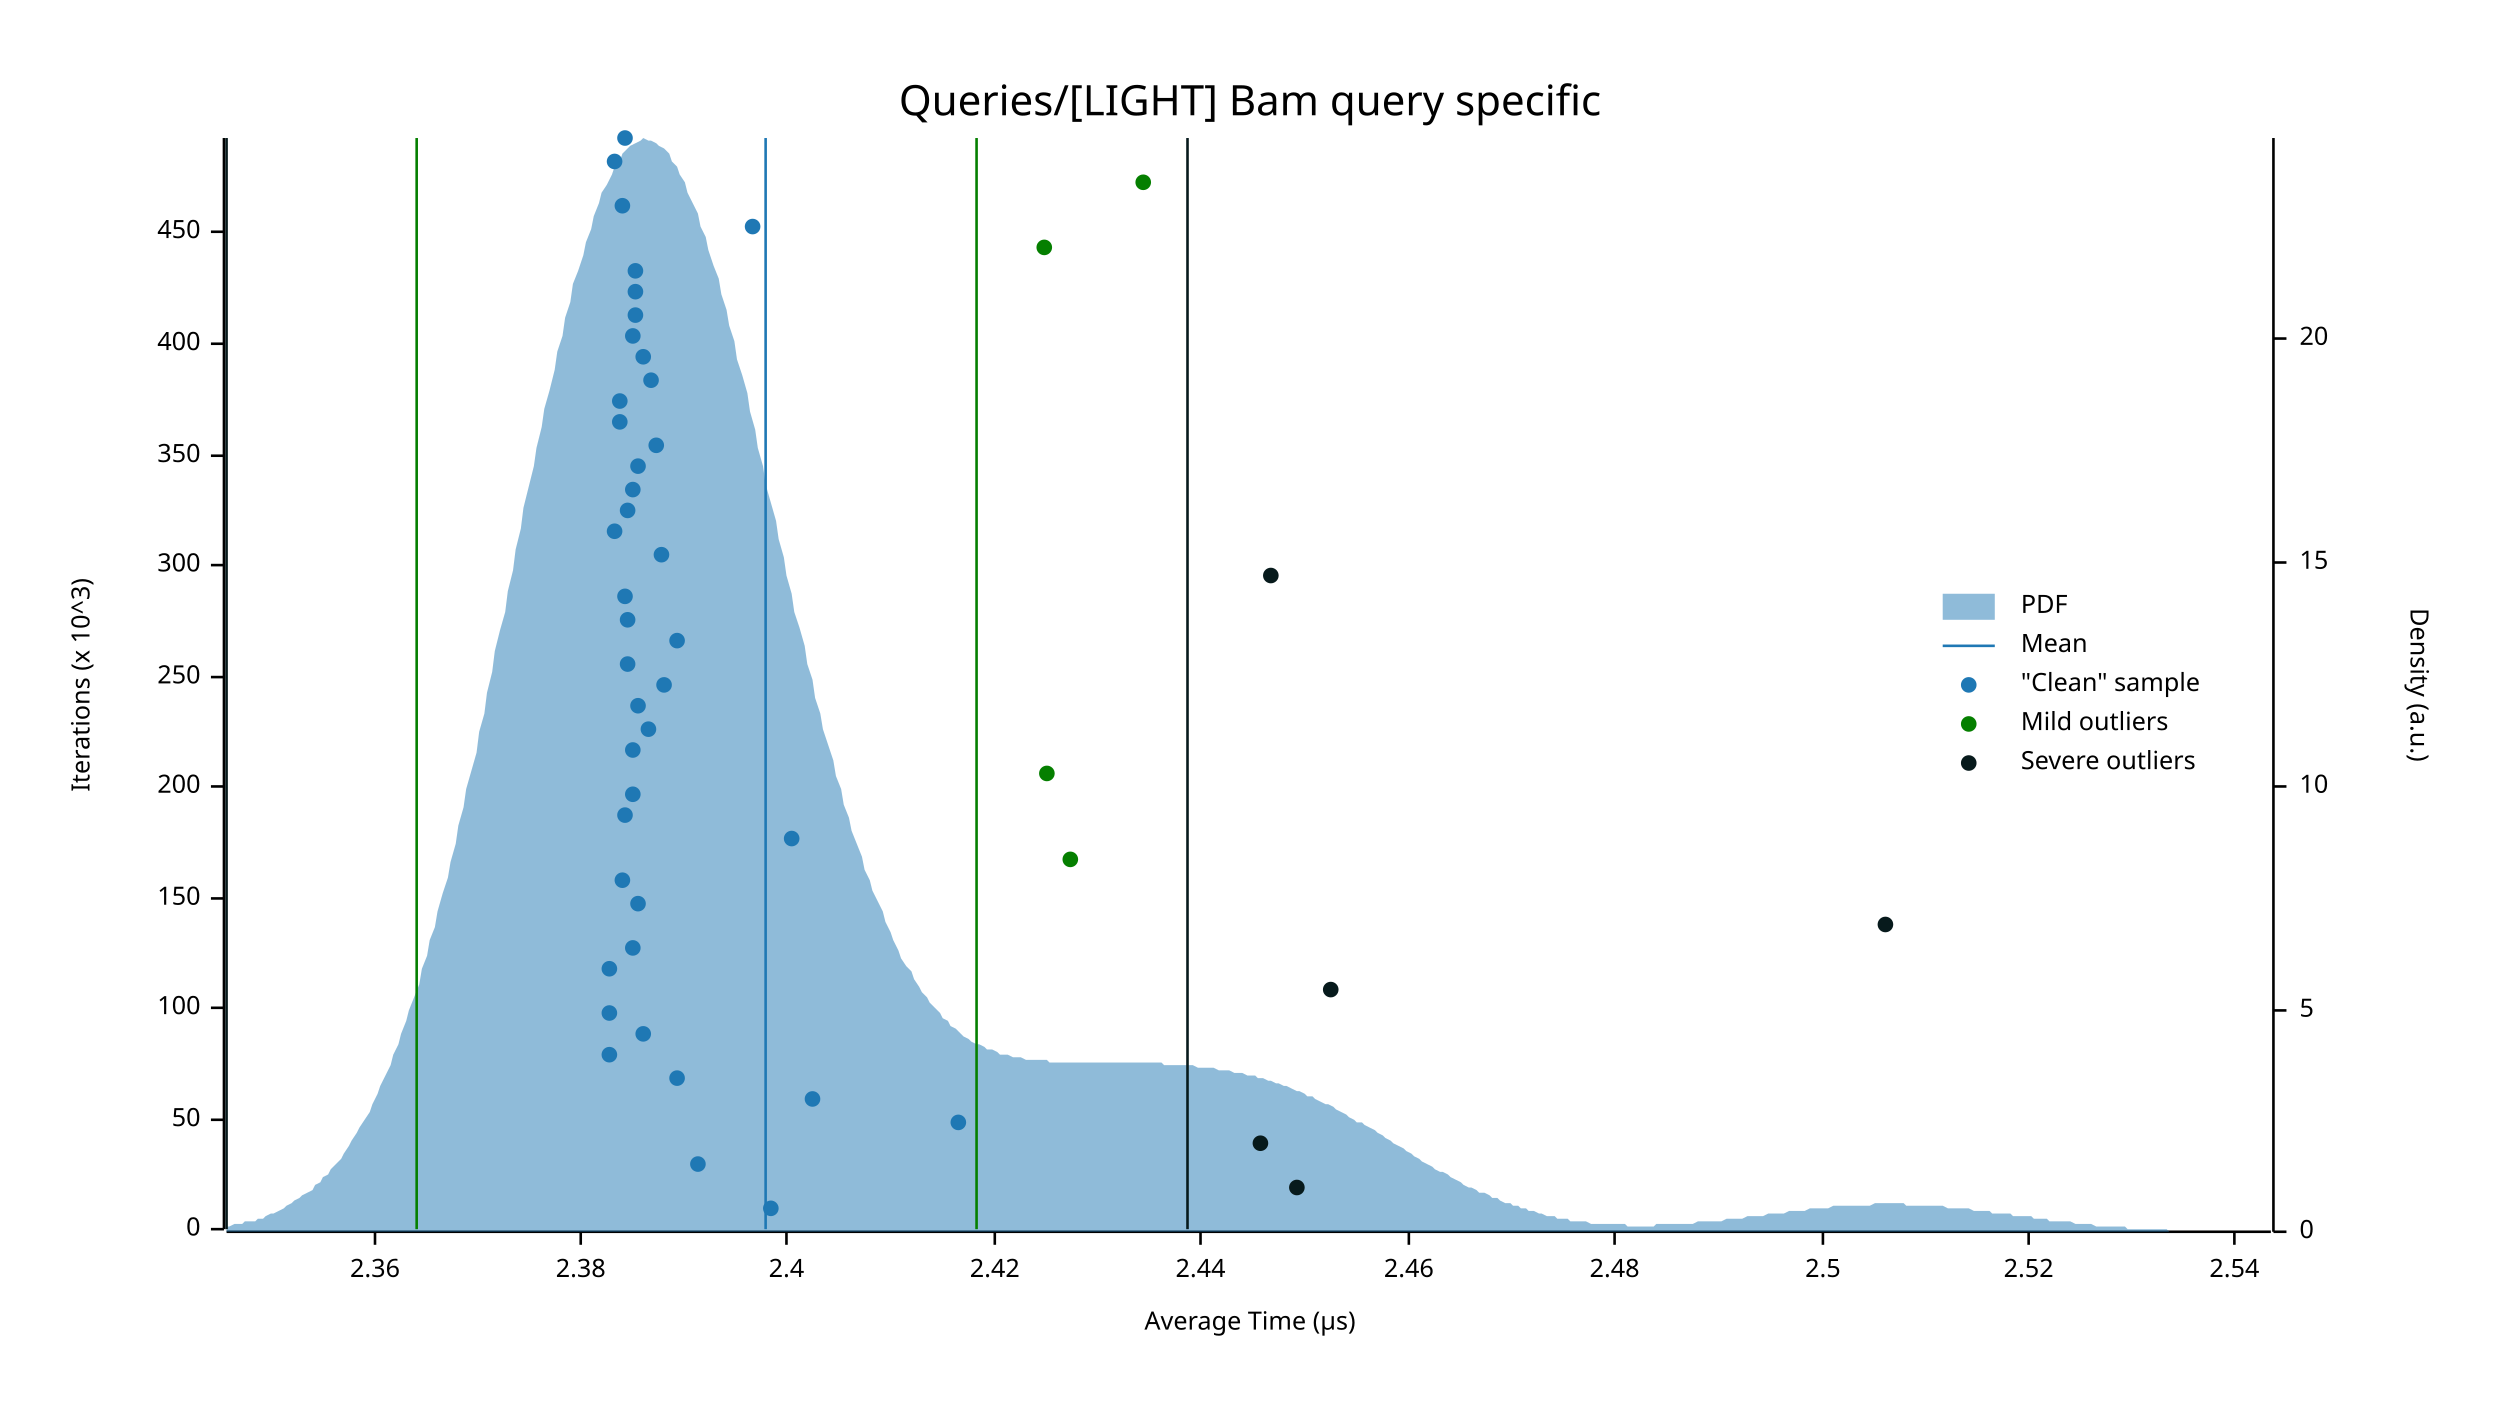
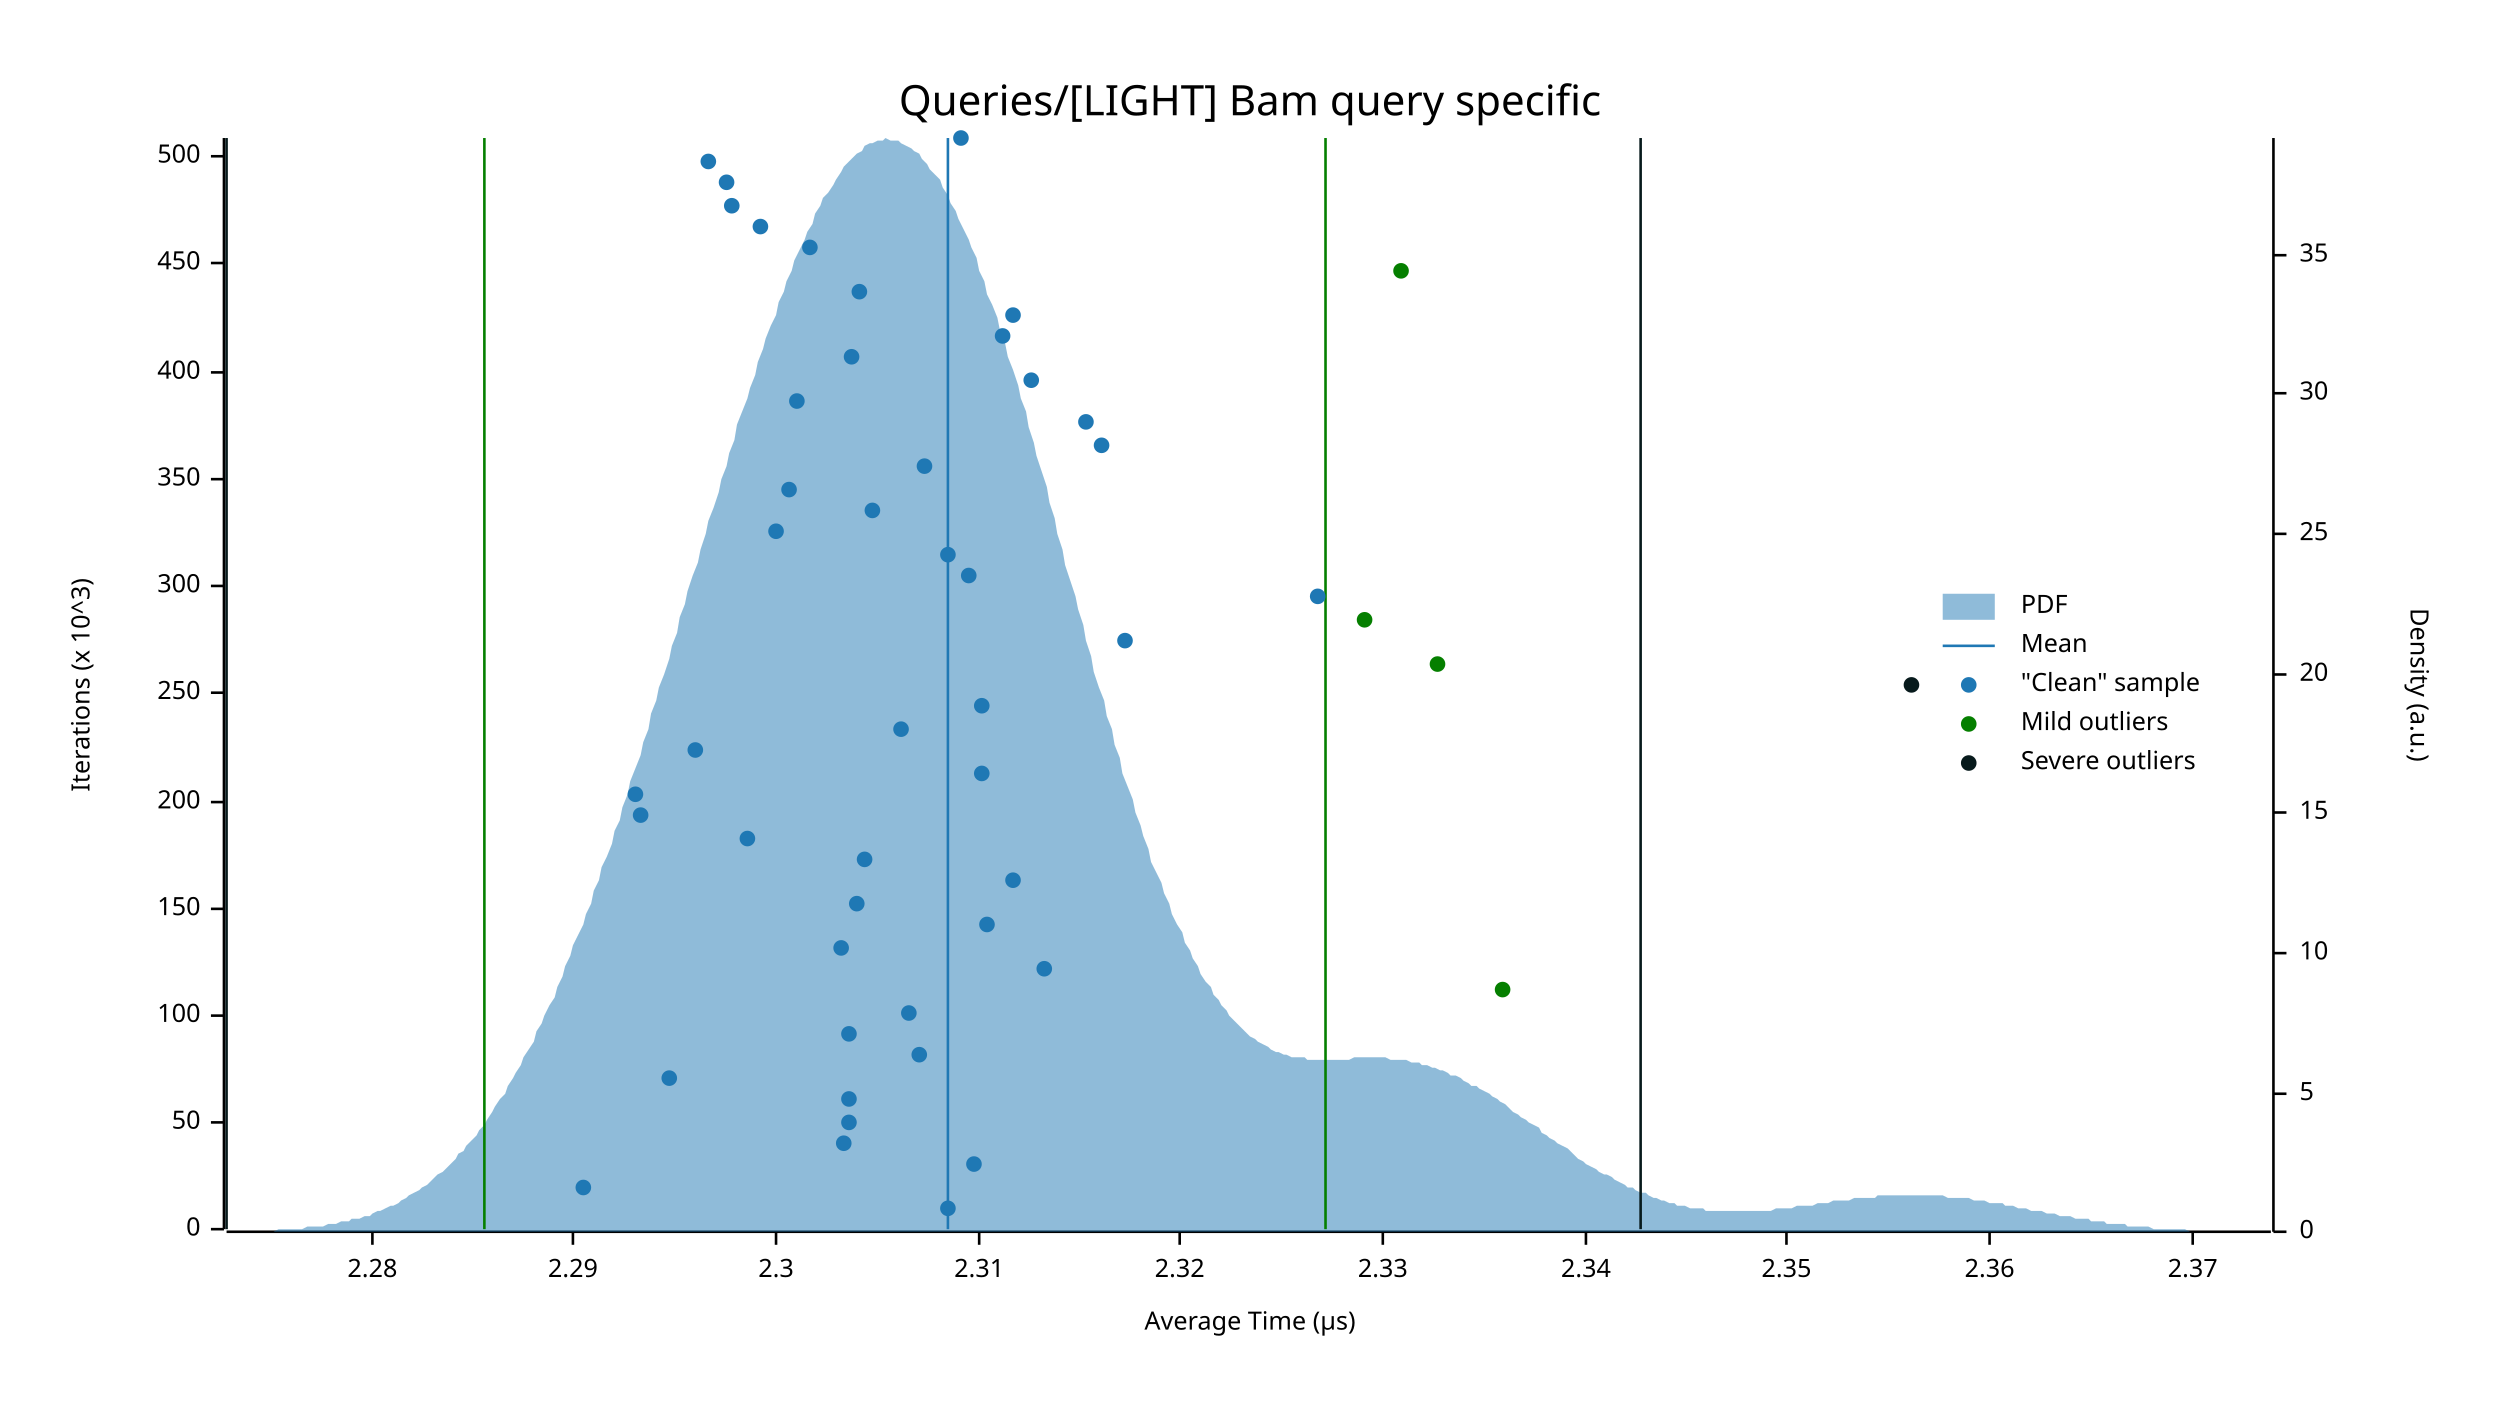
<svg xmlns="http://www.w3.org/2000/svg" width="960" height="540" viewBox="0 0 960 540">
  <text x="480" y="32" dy="0.76em" text-anchor="middle" font-family="sans-serif" font-size="16.129" opacity="1" fill="#000000">
Queries/[LIGHT] Bam query specific
</text>
  <text x="27" y="263" dy="0.76em" text-anchor="middle" font-family="sans-serif" font-size="9.677" opacity="1" fill="#000000" transform="rotate(270, 27, 263)">
Iterations (x 10^3)
</text>
  <text x="480" y="513" dy="-0.5ex" text-anchor="middle" font-family="sans-serif" font-size="9.677" opacity="1" fill="#000000">
Average Time (µs)
</text>
  <polyline fill="none" opacity="1" stroke="#000000" stroke-width="1" points="86,53 86,472 " />
  <text x="77" y="472" dy="0.5ex" text-anchor="end" font-family="sans-serif" font-size="9.677" opacity="1" fill="#000000">
0
</text>
  <polyline fill="none" opacity="1" stroke="#000000" stroke-width="1" points="81,472 86,472 " />
-   <text x="77" y="430" dy="0.5ex" text-anchor="end" font-family="sans-serif" font-size="9.677" opacity="1" fill="#000000">
+   <text x="77" y="431" dy="0.5ex" text-anchor="end" font-family="sans-serif" font-size="9.677" opacity="1" fill="#000000">
50
</text>
-   <polyline fill="none" opacity="1" stroke="#000000" stroke-width="1" points="81,430 86,430 " />
-   <text x="77" y="387" dy="0.5ex" text-anchor="end" font-family="sans-serif" font-size="9.677" opacity="1" fill="#000000">
+   <polyline fill="none" opacity="1" stroke="#000000" stroke-width="1" points="81,431 86,431 " />
+   <text x="77" y="390" dy="0.5ex" text-anchor="end" font-family="sans-serif" font-size="9.677" opacity="1" fill="#000000">
100
</text>
-   <polyline fill="none" opacity="1" stroke="#000000" stroke-width="1" points="81,387 86,387 " />
-   <text x="77" y="345" dy="0.5ex" text-anchor="end" font-family="sans-serif" font-size="9.677" opacity="1" fill="#000000">
+   <polyline fill="none" opacity="1" stroke="#000000" stroke-width="1" points="81,390 86,390 " />
+   <text x="77" y="349" dy="0.5ex" text-anchor="end" font-family="sans-serif" font-size="9.677" opacity="1" fill="#000000">
150
</text>
-   <polyline fill="none" opacity="1" stroke="#000000" stroke-width="1" points="81,345 86,345 " />
-   <text x="77" y="302" dy="0.5ex" text-anchor="end" font-family="sans-serif" font-size="9.677" opacity="1" fill="#000000">
+   <polyline fill="none" opacity="1" stroke="#000000" stroke-width="1" points="81,349 86,349 " />
+   <text x="77" y="308" dy="0.5ex" text-anchor="end" font-family="sans-serif" font-size="9.677" opacity="1" fill="#000000">
200
</text>
-   <polyline fill="none" opacity="1" stroke="#000000" stroke-width="1" points="81,302 86,302 " />
-   <text x="77" y="260" dy="0.5ex" text-anchor="end" font-family="sans-serif" font-size="9.677" opacity="1" fill="#000000">
+   <polyline fill="none" opacity="1" stroke="#000000" stroke-width="1" points="81,308 86,308 " />
+   <text x="77" y="266" dy="0.5ex" text-anchor="end" font-family="sans-serif" font-size="9.677" opacity="1" fill="#000000">
250
</text>
-   <polyline fill="none" opacity="1" stroke="#000000" stroke-width="1" points="81,260 86,260 " />
-   <text x="77" y="217" dy="0.5ex" text-anchor="end" font-family="sans-serif" font-size="9.677" opacity="1" fill="#000000">
+   <polyline fill="none" opacity="1" stroke="#000000" stroke-width="1" points="81,266 86,266 " />
+   <text x="77" y="225" dy="0.5ex" text-anchor="end" font-family="sans-serif" font-size="9.677" opacity="1" fill="#000000">
300
</text>
-   <polyline fill="none" opacity="1" stroke="#000000" stroke-width="1" points="81,217 86,217 " />
-   <text x="77" y="175" dy="0.5ex" text-anchor="end" font-family="sans-serif" font-size="9.677" opacity="1" fill="#000000">
+   <polyline fill="none" opacity="1" stroke="#000000" stroke-width="1" points="81,225 86,225 " />
+   <text x="77" y="184" dy="0.5ex" text-anchor="end" font-family="sans-serif" font-size="9.677" opacity="1" fill="#000000">
350
</text>
-   <polyline fill="none" opacity="1" stroke="#000000" stroke-width="1" points="81,175 86,175 " />
-   <text x="77" y="132" dy="0.5ex" text-anchor="end" font-family="sans-serif" font-size="9.677" opacity="1" fill="#000000">
+   <polyline fill="none" opacity="1" stroke="#000000" stroke-width="1" points="81,184 86,184 " />
+   <text x="77" y="143" dy="0.5ex" text-anchor="end" font-family="sans-serif" font-size="9.677" opacity="1" fill="#000000">
400
</text>
-   <polyline fill="none" opacity="1" stroke="#000000" stroke-width="1" points="81,132 86,132 " />
-   <text x="77" y="89" dy="0.5ex" text-anchor="end" font-family="sans-serif" font-size="9.677" opacity="1" fill="#000000">
+   <polyline fill="none" opacity="1" stroke="#000000" stroke-width="1" points="81,143 86,143 " />
+   <text x="77" y="101" dy="0.5ex" text-anchor="end" font-family="sans-serif" font-size="9.677" opacity="1" fill="#000000">
450
</text>
-   <polyline fill="none" opacity="1" stroke="#000000" stroke-width="1" points="81,89 86,89 " />
+   <polyline fill="none" opacity="1" stroke="#000000" stroke-width="1" points="81,101 86,101 " />
+   <text x="77" y="60" dy="0.5ex" text-anchor="end" font-family="sans-serif" font-size="9.677" opacity="1" fill="#000000">
+ 500
+ </text>
+   <polyline fill="none" opacity="1" stroke="#000000" stroke-width="1" points="81,60 86,60 " />
  <polyline fill="none" opacity="1" stroke="#000000" stroke-width="1" points="87,473 872,473 " />
-   <text x="144" y="483" dy="0.76em" text-anchor="middle" font-family="sans-serif" font-size="9.677" opacity="1" fill="#000000">
+   <text x="143" y="483" dy="0.76em" text-anchor="middle" font-family="sans-serif" font-size="9.677" opacity="1" fill="#000000">
+ 2.28
+ </text>
+   <polyline fill="none" opacity="1" stroke="#000000" stroke-width="1" points="143,473 143,478 " />
+   <text x="220" y="483" dy="0.76em" text-anchor="middle" font-family="sans-serif" font-size="9.677" opacity="1" fill="#000000">
+ 2.29
+ </text>
+   <polyline fill="none" opacity="1" stroke="#000000" stroke-width="1" points="220,473 220,478 " />
+   <text x="298" y="483" dy="0.76em" text-anchor="middle" font-family="sans-serif" font-size="9.677" opacity="1" fill="#000000">
+ 2.3
+ </text>
+   <polyline fill="none" opacity="1" stroke="#000000" stroke-width="1" points="298,473 298,478 " />
+   <text x="376" y="483" dy="0.76em" text-anchor="middle" font-family="sans-serif" font-size="9.677" opacity="1" fill="#000000">
+ 2.31
+ </text>
+   <polyline fill="none" opacity="1" stroke="#000000" stroke-width="1" points="376,473 376,478 " />
+   <text x="453" y="483" dy="0.76em" text-anchor="middle" font-family="sans-serif" font-size="9.677" opacity="1" fill="#000000">
+ 2.32
+ </text>
+   <polyline fill="none" opacity="1" stroke="#000000" stroke-width="1" points="453,473 453,478 " />
+   <text x="531" y="483" dy="0.76em" text-anchor="middle" font-family="sans-serif" font-size="9.677" opacity="1" fill="#000000">
+ 2.33
+ </text>
+   <polyline fill="none" opacity="1" stroke="#000000" stroke-width="1" points="531,473 531,478 " />
+   <text x="609" y="483" dy="0.76em" text-anchor="middle" font-family="sans-serif" font-size="9.677" opacity="1" fill="#000000">
+ 2.34
+ </text>
+   <polyline fill="none" opacity="1" stroke="#000000" stroke-width="1" points="609,473 609,478 " />
+   <text x="686" y="483" dy="0.76em" text-anchor="middle" font-family="sans-serif" font-size="9.677" opacity="1" fill="#000000">
+ 2.35
+ </text>
+   <polyline fill="none" opacity="1" stroke="#000000" stroke-width="1" points="686,473 686,478 " />
+   <text x="764" y="483" dy="0.76em" text-anchor="middle" font-family="sans-serif" font-size="9.677" opacity="1" fill="#000000">
2.36
</text>
-   <polyline fill="none" opacity="1" stroke="#000000" stroke-width="1" points="144,473 144,478 " />
-   <text x="223" y="483" dy="0.76em" text-anchor="middle" font-family="sans-serif" font-size="9.677" opacity="1" fill="#000000">
- 2.38
- </text>
-   <polyline fill="none" opacity="1" stroke="#000000" stroke-width="1" points="223,473 223,478 " />
-   <text x="302" y="483" dy="0.76em" text-anchor="middle" font-family="sans-serif" font-size="9.677" opacity="1" fill="#000000">
- 2.4
- </text>
-   <polyline fill="none" opacity="1" stroke="#000000" stroke-width="1" points="302,473 302,478 " />
-   <text x="382" y="483" dy="0.76em" text-anchor="middle" font-family="sans-serif" font-size="9.677" opacity="1" fill="#000000">
- 2.42
- </text>
-   <polyline fill="none" opacity="1" stroke="#000000" stroke-width="1" points="382,473 382,478 " />
-   <text x="461" y="483" dy="0.76em" text-anchor="middle" font-family="sans-serif" font-size="9.677" opacity="1" fill="#000000">
- 2.44
- </text>
-   <polyline fill="none" opacity="1" stroke="#000000" stroke-width="1" points="461,473 461,478 " />
-   <text x="541" y="483" dy="0.76em" text-anchor="middle" font-family="sans-serif" font-size="9.677" opacity="1" fill="#000000">
- 2.46
- </text>
-   <polyline fill="none" opacity="1" stroke="#000000" stroke-width="1" points="541,473 541,478 " />
-   <text x="620" y="483" dy="0.76em" text-anchor="middle" font-family="sans-serif" font-size="9.677" opacity="1" fill="#000000">
- 2.48
- </text>
-   <polyline fill="none" opacity="1" stroke="#000000" stroke-width="1" points="620,473 620,478 " />
-   <text x="700" y="483" dy="0.76em" text-anchor="middle" font-family="sans-serif" font-size="9.677" opacity="1" fill="#000000">
- 2.5
- </text>
-   <polyline fill="none" opacity="1" stroke="#000000" stroke-width="1" points="700,473 700,478 " />
-   <text x="779" y="483" dy="0.76em" text-anchor="middle" font-family="sans-serif" font-size="9.677" opacity="1" fill="#000000">
- 2.52
- </text>
-   <polyline fill="none" opacity="1" stroke="#000000" stroke-width="1" points="779,473 779,478 " />
-   <text x="858" y="483" dy="0.76em" text-anchor="middle" font-family="sans-serif" font-size="9.677" opacity="1" fill="#000000">
- 2.54
- </text>
-   <polyline fill="none" opacity="1" stroke="#000000" stroke-width="1" points="858,473 858,478 " />
+   <polyline fill="none" opacity="1" stroke="#000000" stroke-width="1" points="764,473 764,478 " />
+   <text x="842" y="483" dy="0.76em" text-anchor="middle" font-family="sans-serif" font-size="9.677" opacity="1" fill="#000000">
+ 2.37
+ </text>
+   <polyline fill="none" opacity="1" stroke="#000000" stroke-width="1" points="842,473 842,478 " />
  <text x="933" y="263" dy="0.76em" text-anchor="middle" font-family="sans-serif" font-size="9.677" opacity="1" fill="#000000" transform="rotate(90, 933, 263)">
Density (a.u.)
</text>
  <polyline fill="none" opacity="1" stroke="#000000" stroke-width="1" points="873,53 873,473 " />
  <text x="883" y="473" dy="0.5ex" text-anchor="start" font-family="sans-serif" font-size="9.677" opacity="1" fill="#000000">
0
</text>
  <polyline fill="none" opacity="1" stroke="#000000" stroke-width="1" points="873,473 878,473 " />
-   <text x="883" y="388" dy="0.5ex" text-anchor="start" font-family="sans-serif" font-size="9.677" opacity="1" fill="#000000">
+   <text x="883" y="420" dy="0.5ex" text-anchor="start" font-family="sans-serif" font-size="9.677" opacity="1" fill="#000000">
5
</text>
-   <polyline fill="none" opacity="1" stroke="#000000" stroke-width="1" points="873,388 878,388 " />
-   <text x="883" y="302" dy="0.5ex" text-anchor="start" font-family="sans-serif" font-size="9.677" opacity="1" fill="#000000">
+   <polyline fill="none" opacity="1" stroke="#000000" stroke-width="1" points="873,420 878,420 " />
+   <text x="883" y="366" dy="0.5ex" text-anchor="start" font-family="sans-serif" font-size="9.677" opacity="1" fill="#000000">
10
</text>
-   <polyline fill="none" opacity="1" stroke="#000000" stroke-width="1" points="873,302 878,302 " />
-   <text x="883" y="216" dy="0.5ex" text-anchor="start" font-family="sans-serif" font-size="9.677" opacity="1" fill="#000000">
+   <polyline fill="none" opacity="1" stroke="#000000" stroke-width="1" points="873,366 878,366 " />
+   <text x="883" y="312" dy="0.5ex" text-anchor="start" font-family="sans-serif" font-size="9.677" opacity="1" fill="#000000">
15
</text>
-   <polyline fill="none" opacity="1" stroke="#000000" stroke-width="1" points="873,216 878,216 " />
-   <text x="883" y="130" dy="0.5ex" text-anchor="start" font-family="sans-serif" font-size="9.677" opacity="1" fill="#000000">
+   <polyline fill="none" opacity="1" stroke="#000000" stroke-width="1" points="873,312 878,312 " />
+   <text x="883" y="259" dy="0.5ex" text-anchor="start" font-family="sans-serif" font-size="9.677" opacity="1" fill="#000000">
20
</text>
-   <polyline fill="none" opacity="1" stroke="#000000" stroke-width="1" points="873,130 878,130 " />
-   <polygon opacity="0.5" fill="#1F78B4" points="87,471 88,471 90,470 91,470 93,470 94,469 96,469 98,469 99,468 101,468 102,467 104,466 105,466 107,465 109,464 110,463 112,462 113,461 115,460 116,459 118,458 120,457 121,455 123,454 124,452 126,451 127,449 129,447 131,445 132,443 134,440 135,438 137,435 138,433 140,430 142,427 143,424 145,420 146,417 148,413 150,409 151,405 153,401 154,397 156,392 157,388 159,383 161,378 162,372 164,367 165,361 167,356 168,350 170,343 172,337 173,331 175,324 176,317 178,310 179,303 181,296 183,289 184,281 186,274 187,266 189,258 190,250 192,242 194,235 195,227 197,219 198,211 200,203 201,195 203,187 205,179 206,172 208,164 209,157 211,150 213,142 214,135 216,129 217,122 219,116 220,109 222,104 224,98 225,93 227,88 228,83 230,78 231,74 233,71 235,67 236,64 238,62 239,59 241,57 242,56 244,55 246,54 247,53 249,54 250,54 252,55 253,56 255,57 257,59 258,62 260,64 261,67 263,70 264,74 266,78 268,82 269,87 271,91 272,96 274,102 276,107 277,113 279,119 280,125 282,131 283,138 285,144 287,151 288,158 290,165 291,172 293,179 294,186 296,193 298,200 299,207 301,214 302,221 304,228 305,235 307,241 309,248 310,255 312,261 313,268 315,274 316,280 318,286 320,292 321,298 323,303 324,309 326,314 327,319 329,324 331,329 332,334 334,338 335,342 337,346 339,350 340,354 342,358 343,361 345,365 346,368 348,371 350,373 351,376 353,379 354,381 356,383 357,385 359,387 361,389 362,391 364,392 365,394 367,395 368,396 370,398 372,399 373,400 375,401 376,401 378,402 379,403 381,403 383,404 384,405 386,405 387,405 389,406 391,406 392,406 394,407 395,407 397,407 398,407 400,407 402,407 403,408 405,408 406,408 408,408 409,408 411,408 413,408 414,408 416,408 417,408 419,408 420,408 422,408 424,408 425,408 427,408 428,408 430,408 431,408 433,408 435,408 436,408 438,408 439,408 441,408 442,408 444,408 446,408 447,409 449,409 450,409 452,409 454,409 455,409 457,409 458,409 460,410 461,410 463,410 465,410 466,410 468,411 469,411 471,411 472,411 474,412 476,412 477,412 479,413 480,413 482,413 483,414 485,414 487,415 488,415 490,416 491,416 493,417 494,417 496,418 498,419 499,419 501,420 502,421 504,421 505,422 507,423 509,424 510,424 512,425 513,426 515,427 517,428 518,429 520,430 521,431 523,431 524,432 526,433 528,434 529,435 531,436 532,437 534,438 535,439 537,440 539,441 540,442 542,443 543,444 545,445 546,446 548,447 550,448 551,449 553,450 554,450 556,451 557,452 559,453 561,454 562,455 564,456 565,456 567,457 568,458 570,458 572,459 573,460 575,460 576,461 578,462 580,462 581,463 583,463 584,464 586,464 587,465 589,465 591,466 592,466 594,467 595,467 597,467 598,468 600,468 602,468 603,469 605,469 606,469 608,469 609,469 611,470 613,470 614,470 616,470 617,470 619,470 620,470 622,470 624,470 625,471 627,471 628,471 630,471 632,471 633,471 635,471 636,470 638,470 639,470 641,470 643,470 644,470 646,470 647,470 649,470 650,470 652,469 654,469 655,469 657,469 658,469 660,469 661,469 663,468 665,468 666,468 668,468 669,468 671,467 672,467 674,467 676,467 677,467 679,466 680,466 682,466 683,466 685,466 687,465 688,465 690,465 691,465 693,465 695,464 696,464 698,464 699,464 701,464 702,464 704,463 706,463 707,463 709,463 710,463 712,463 713,463 715,463 717,463 718,463 720,462 721,462 723,462 724,462 726,462 728,462 729,462 731,462 732,463 734,463 735,463 737,463 739,463 740,463 742,463 743,463 745,463 746,463 748,464 750,464 751,464 753,464 754,464 756,464 758,465 759,465 761,465 762,465 764,465 765,466 767,466 769,466 770,466 772,466 773,467 775,467 776,467 778,467 780,467 781,468 783,468 784,468 786,468 787,469 789,469 791,469 792,469 794,469 795,469 797,470 798,470 800,470 802,470 803,470 805,471 806,471 808,471 809,471 811,471 813,471 814,471 816,471 817,472 819,472 821,472 822,472 824,472 825,472 827,472 828,472 830,472 832,472 833,473 835,473 836,473 838,473 839,473 841,473 843,473 844,473 846,473 847,473 849,473 850,473 852,473 854,473 855,473 857,473 858,473 860,473 861,473 863,473 865,473 866,473 868,473 869,473 871,473 873,473 873,473 87,473 " />
-   <polyline fill="none" opacity="1" stroke="#1F78B4" stroke-width="1" points="294,472 294,53 " />
-   <polyline fill="none" opacity="1" stroke="#057F00" stroke-width="1" points="160,472 160,53 " />
-   <polyline fill="none" opacity="1" stroke="#057F00" stroke-width="1" points="375,472 375,53 " />
+   <polyline fill="none" opacity="1" stroke="#000000" stroke-width="1" points="873,259 878,259 " />
+   <text x="883" y="205" dy="0.5ex" text-anchor="start" font-family="sans-serif" font-size="9.677" opacity="1" fill="#000000">
+ 25
+ </text>
+   <polyline fill="none" opacity="1" stroke="#000000" stroke-width="1" points="873,205 878,205 " />
+   <text x="883" y="151" dy="0.5ex" text-anchor="start" font-family="sans-serif" font-size="9.677" opacity="1" fill="#000000">
+ 30
+ </text>
+   <polyline fill="none" opacity="1" stroke="#000000" stroke-width="1" points="873,151 878,151 " />
+   <text x="883" y="98" dy="0.5ex" text-anchor="start" font-family="sans-serif" font-size="9.677" opacity="1" fill="#000000">
+ 35
+ </text>
+   <polyline fill="none" opacity="1" stroke="#000000" stroke-width="1" points="873,98 878,98 " />
+   <polygon opacity="0.5" fill="#1F78B4" points="87,473 88,473 90,473 91,473 93,473 94,473 96,473 98,473 99,473 101,473 102,473 104,473 105,473 107,472 109,472 110,472 112,472 113,472 115,472 116,472 118,471 120,471 121,471 123,471 124,471 126,470 127,470 129,470 131,469 132,469 134,469 135,468 137,468 138,468 140,467 142,467 143,466 145,465 146,465 148,464 150,463 151,463 153,462 154,461 156,460 157,459 159,458 161,457 162,456 164,455 165,454 167,452 168,451 170,450 172,448 173,447 175,445 176,443 178,442 179,440 181,438 183,436 184,434 186,432 187,430 189,427 190,425 192,422 194,420 195,417 197,414 198,412 200,409 201,406 203,403 205,400 206,396 208,393 209,390 211,386 213,383 214,379 216,375 217,371 219,367 220,363 222,359 224,355 225,351 227,347 228,342 230,338 231,333 233,329 235,324 236,319 238,315 239,310 241,305 242,300 244,295 246,290 247,285 249,280 250,274 252,269 253,264 255,259 257,253 258,248 260,243 261,237 263,232 264,227 266,221 268,216 269,211 271,205 272,200 274,195 276,189 277,184 279,179 280,174 282,169 283,163 285,158 287,153 288,149 290,144 291,139 293,134 294,130 296,125 298,121 299,116 301,112 302,108 304,104 305,100 307,96 309,92 310,89 312,86 313,82 315,79 316,76 318,74 320,71 321,69 323,66 324,64 326,62 327,61 329,59 331,58 332,56 334,55 335,55 337,54 339,54 340,53 342,54 343,54 345,54 346,55 348,56 350,57 351,58 353,59 354,61 356,63 357,65 359,67 361,69 362,72 364,75 365,78 367,81 368,84 370,88 372,92 373,95 375,99 376,104 378,108 379,113 381,117 383,122 384,127 386,132 387,137 389,142 391,148 392,153 394,158 395,164 397,170 398,175 400,181 402,187 403,193 405,199 406,205 408,211 409,217 411,223 413,229 414,234 416,240 417,246 419,252 420,258 422,264 424,269 425,275 427,280 428,286 430,291 431,297 433,302 435,307 436,312 438,317 439,321 441,326 442,331 444,335 446,339 447,343 449,347 450,351 452,355 454,358 455,362 457,365 458,368 460,371 461,374 463,377 465,379 466,382 468,384 469,386 471,388 472,390 474,392 476,394 477,395 479,397 480,398 482,399 483,400 485,401 487,402 488,403 490,404 491,404 493,405 494,405 496,406 498,406 499,406 501,406 502,407 504,407 505,407 507,407 509,407 510,407 512,407 513,407 515,407 517,407 518,407 520,406 521,406 523,406 524,406 526,406 528,406 529,406 531,406 532,406 534,407 535,407 537,407 539,407 540,407 542,408 543,408 545,408 546,409 548,409 550,410 551,410 553,411 554,411 556,412 557,413 559,413 561,414 562,415 564,416 565,417 567,417 568,418 570,419 572,420 573,421 575,422 576,423 578,424 580,426 581,427 583,428 584,429 586,430 587,431 589,432 591,433 592,435 594,436 595,437 597,438 598,439 600,440 602,441 603,442 605,444 606,445 608,446 609,447 611,448 613,449 614,450 616,451 617,451 619,452 620,453 622,454 624,455 625,456 627,456 628,457 630,458 632,458 633,459 635,460 636,460 638,461 639,461 641,462 643,462 644,463 646,463 647,463 649,464 650,464 652,464 654,464 655,465 657,465 658,465 660,465 661,465 663,465 665,465 666,465 668,465 669,465 671,465 672,465 674,465 676,465 677,465 679,465 680,465 682,464 683,464 685,464 687,464 688,464 690,463 691,463 693,463 695,463 696,463 698,462 699,462 701,462 702,462 704,461 706,461 707,461 709,461 710,461 712,460 713,460 715,460 717,460 718,460 720,460 721,459 723,459 724,459 726,459 728,459 729,459 731,459 732,459 734,459 735,459 737,459 739,459 740,459 742,459 743,459 745,459 746,459 748,460 750,460 751,460 753,460 754,460 756,460 758,461 759,461 761,461 762,461 764,462 765,462 767,462 769,462 770,463 772,463 773,463 775,464 776,464 778,464 780,465 781,465 783,465 784,465 786,466 787,466 789,466 791,467 792,467 794,467 795,467 797,468 798,468 800,468 802,468 803,469 805,469 806,469 808,469 809,470 811,470 813,470 814,470 816,470 817,471 819,471 821,471 822,471 824,471 825,471 827,472 828,472 830,472 832,472 833,472 835,472 836,472 838,472 839,472 841,473 843,473 844,473 846,473 847,473 849,473 850,473 852,473 854,473 855,473 857,473 858,473 860,473 861,473 863,473 865,473 866,473 868,473 869,473 871,473 873,473 873,473 87,473 " />
+   <polyline fill="none" opacity="1" stroke="#1F78B4" stroke-width="1" points="364,472 364,53 " />
+   <polyline fill="none" opacity="1" stroke="#057F00" stroke-width="1" points="186,472 186,53 " />
+   <polyline fill="none" opacity="1" stroke="#057F00" stroke-width="1" points="509,472 509,53 " />
  <polyline fill="none" opacity="1" stroke="#071A1C" stroke-width="1" points="87,472 87,53 " />
-   <polyline fill="none" opacity="1" stroke="#071A1C" stroke-width="1" points="456,472 456,53 " />
-   <circle cx="296" cy="464" r="3" opacity="1" fill="#1F78B4" stroke="none" stroke-width="1" />
-   <circle cx="268" cy="447" r="3" opacity="1" fill="#1F78B4" stroke="none" stroke-width="1" />
-   <circle cx="368" cy="431" r="3" opacity="1" fill="#1F78B4" stroke="none" stroke-width="1" />
-   <circle cx="312" cy="422" r="3" opacity="1" fill="#1F78B4" stroke="none" stroke-width="1" />
-   <circle cx="260" cy="414" r="3" opacity="1" fill="#1F78B4" stroke="none" stroke-width="1" />
-   <circle cx="234" cy="405" r="3" opacity="1" fill="#1F78B4" stroke="none" stroke-width="1" />
-   <circle cx="247" cy="397" r="3" opacity="1" fill="#1F78B4" stroke="none" stroke-width="1" />
-   <circle cx="234" cy="389" r="3" opacity="1" fill="#1F78B4" stroke="none" stroke-width="1" />
-   <circle cx="234" cy="372" r="3" opacity="1" fill="#1F78B4" stroke="none" stroke-width="1" />
-   <circle cx="243" cy="364" r="3" opacity="1" fill="#1F78B4" stroke="none" stroke-width="1" />
-   <circle cx="245" cy="347" r="3" opacity="1" fill="#1F78B4" stroke="none" stroke-width="1" />
-   <circle cx="239" cy="338" r="3" opacity="1" fill="#1F78B4" stroke="none" stroke-width="1" />
-   <circle cx="304" cy="322" r="3" opacity="1" fill="#1F78B4" stroke="none" stroke-width="1" />
-   <circle cx="240" cy="313" r="3" opacity="1" fill="#1F78B4" stroke="none" stroke-width="1" />
-   <circle cx="243" cy="305" r="3" opacity="1" fill="#1F78B4" stroke="none" stroke-width="1" />
-   <circle cx="243" cy="288" r="3" opacity="1" fill="#1F78B4" stroke="none" stroke-width="1" />
-   <circle cx="249" cy="280" r="3" opacity="1" fill="#1F78B4" stroke="none" stroke-width="1" />
-   <circle cx="245" cy="271" r="3" opacity="1" fill="#1F78B4" stroke="none" stroke-width="1" />
-   <circle cx="255" cy="263" r="3" opacity="1" fill="#1F78B4" stroke="none" stroke-width="1" />
-   <circle cx="241" cy="255" r="3" opacity="1" fill="#1F78B4" stroke="none" stroke-width="1" />
-   <circle cx="260" cy="246" r="3" opacity="1" fill="#1F78B4" stroke="none" stroke-width="1" />
-   <circle cx="241" cy="238" r="3" opacity="1" fill="#1F78B4" stroke="none" stroke-width="1" />
-   <circle cx="240" cy="229" r="3" opacity="1" fill="#1F78B4" stroke="none" stroke-width="1" />
-   <circle cx="254" cy="213" r="3" opacity="1" fill="#1F78B4" stroke="none" stroke-width="1" />
-   <circle cx="236" cy="204" r="3" opacity="1" fill="#1F78B4" stroke="none" stroke-width="1" />
-   <circle cx="241" cy="196" r="3" opacity="1" fill="#1F78B4" stroke="none" stroke-width="1" />
-   <circle cx="243" cy="188" r="3" opacity="1" fill="#1F78B4" stroke="none" stroke-width="1" />
-   <circle cx="245" cy="179" r="3" opacity="1" fill="#1F78B4" stroke="none" stroke-width="1" />
-   <circle cx="252" cy="171" r="3" opacity="1" fill="#1F78B4" stroke="none" stroke-width="1" />
-   <circle cx="238" cy="162" r="3" opacity="1" fill="#1F78B4" stroke="none" stroke-width="1" />
-   <circle cx="238" cy="154" r="3" opacity="1" fill="#1F78B4" stroke="none" stroke-width="1" />
-   <circle cx="250" cy="146" r="3" opacity="1" fill="#1F78B4" stroke="none" stroke-width="1" />
-   <circle cx="247" cy="137" r="3" opacity="1" fill="#1F78B4" stroke="none" stroke-width="1" />
-   <circle cx="243" cy="129" r="3" opacity="1" fill="#1F78B4" stroke="none" stroke-width="1" />
-   <circle cx="244" cy="121" r="3" opacity="1" fill="#1F78B4" stroke="none" stroke-width="1" />
-   <circle cx="244" cy="112" r="3" opacity="1" fill="#1F78B4" stroke="none" stroke-width="1" />
-   <circle cx="244" cy="104" r="3" opacity="1" fill="#1F78B4" stroke="none" stroke-width="1" />
-   <circle cx="289" cy="87" r="3" opacity="1" fill="#1F78B4" stroke="none" stroke-width="1" />
-   <circle cx="239" cy="79" r="3" opacity="1" fill="#1F78B4" stroke="none" stroke-width="1" />
-   <circle cx="236" cy="62" r="3" opacity="1" fill="#1F78B4" stroke="none" stroke-width="1" />
-   <circle cx="240" cy="53" r="3" opacity="1" fill="#1F78B4" stroke="none" stroke-width="1" />
-   <circle cx="411" cy="330" r="3" opacity="1" fill="#057F00" stroke="none" stroke-width="1" />
-   <circle cx="402" cy="297" r="3" opacity="1" fill="#057F00" stroke="none" stroke-width="1" />
-   <circle cx="401" cy="95" r="3" opacity="1" fill="#057F00" stroke="none" stroke-width="1" />
-   <circle cx="439" cy="70" r="3" opacity="1" fill="#057F00" stroke="none" stroke-width="1" />
-   <circle cx="498" cy="456" r="3" opacity="1" fill="#071A1C" stroke="none" stroke-width="1" />
-   <circle cx="484" cy="439" r="3" opacity="1" fill="#071A1C" stroke="none" stroke-width="1" />
-   <circle cx="511" cy="380" r="3" opacity="1" fill="#071A1C" stroke="none" stroke-width="1" />
-   <circle cx="724" cy="355" r="3" opacity="1" fill="#071A1C" stroke="none" stroke-width="1" />
-   <circle cx="488" cy="221" r="3" opacity="1" fill="#071A1C" stroke="none" stroke-width="1" />
+   <polyline fill="none" opacity="1" stroke="#071A1C" stroke-width="1" points="630,472 630,53 " />
+   <circle cx="364" cy="464" r="3" opacity="1" fill="#1F78B4" stroke="none" stroke-width="1" />
+   <circle cx="224" cy="456" r="3" opacity="1" fill="#1F78B4" stroke="none" stroke-width="1" />
+   <circle cx="374" cy="447" r="3" opacity="1" fill="#1F78B4" stroke="none" stroke-width="1" />
+   <circle cx="324" cy="439" r="3" opacity="1" fill="#1F78B4" stroke="none" stroke-width="1" />
+   <circle cx="326" cy="431" r="3" opacity="1" fill="#1F78B4" stroke="none" stroke-width="1" />
+   <circle cx="326" cy="422" r="3" opacity="1" fill="#1F78B4" stroke="none" stroke-width="1" />
+   <circle cx="257" cy="414" r="3" opacity="1" fill="#1F78B4" stroke="none" stroke-width="1" />
+   <circle cx="353" cy="405" r="3" opacity="1" fill="#1F78B4" stroke="none" stroke-width="1" />
+   <circle cx="326" cy="397" r="3" opacity="1" fill="#1F78B4" stroke="none" stroke-width="1" />
+   <circle cx="349" cy="389" r="3" opacity="1" fill="#1F78B4" stroke="none" stroke-width="1" />
+   <circle cx="401" cy="372" r="3" opacity="1" fill="#1F78B4" stroke="none" stroke-width="1" />
+   <circle cx="323" cy="364" r="3" opacity="1" fill="#1F78B4" stroke="none" stroke-width="1" />
+   <circle cx="379" cy="355" r="3" opacity="1" fill="#1F78B4" stroke="none" stroke-width="1" />
+   <circle cx="329" cy="347" r="3" opacity="1" fill="#1F78B4" stroke="none" stroke-width="1" />
+   <circle cx="389" cy="338" r="3" opacity="1" fill="#1F78B4" stroke="none" stroke-width="1" />
+   <circle cx="332" cy="330" r="3" opacity="1" fill="#1F78B4" stroke="none" stroke-width="1" />
+   <circle cx="287" cy="322" r="3" opacity="1" fill="#1F78B4" stroke="none" stroke-width="1" />
+   <circle cx="246" cy="313" r="3" opacity="1" fill="#1F78B4" stroke="none" stroke-width="1" />
+   <circle cx="244" cy="305" r="3" opacity="1" fill="#1F78B4" stroke="none" stroke-width="1" />
+   <circle cx="377" cy="297" r="3" opacity="1" fill="#1F78B4" stroke="none" stroke-width="1" />
+   <circle cx="267" cy="288" r="3" opacity="1" fill="#1F78B4" stroke="none" stroke-width="1" />
+   <circle cx="346" cy="280" r="3" opacity="1" fill="#1F78B4" stroke="none" stroke-width="1" />
+   <circle cx="377" cy="271" r="3" opacity="1" fill="#1F78B4" stroke="none" stroke-width="1" />
+   <circle cx="432" cy="246" r="3" opacity="1" fill="#1F78B4" stroke="none" stroke-width="1" />
+   <circle cx="506" cy="229" r="3" opacity="1" fill="#1F78B4" stroke="none" stroke-width="1" />
+   <circle cx="372" cy="221" r="3" opacity="1" fill="#1F78B4" stroke="none" stroke-width="1" />
+   <circle cx="364" cy="213" r="3" opacity="1" fill="#1F78B4" stroke="none" stroke-width="1" />
+   <circle cx="298" cy="204" r="3" opacity="1" fill="#1F78B4" stroke="none" stroke-width="1" />
+   <circle cx="335" cy="196" r="3" opacity="1" fill="#1F78B4" stroke="none" stroke-width="1" />
+   <circle cx="303" cy="188" r="3" opacity="1" fill="#1F78B4" stroke="none" stroke-width="1" />
+   <circle cx="355" cy="179" r="3" opacity="1" fill="#1F78B4" stroke="none" stroke-width="1" />
+   <circle cx="423" cy="171" r="3" opacity="1" fill="#1F78B4" stroke="none" stroke-width="1" />
+   <circle cx="417" cy="162" r="3" opacity="1" fill="#1F78B4" stroke="none" stroke-width="1" />
+   <circle cx="306" cy="154" r="3" opacity="1" fill="#1F78B4" stroke="none" stroke-width="1" />
+   <circle cx="396" cy="146" r="3" opacity="1" fill="#1F78B4" stroke="none" stroke-width="1" />
+   <circle cx="327" cy="137" r="3" opacity="1" fill="#1F78B4" stroke="none" stroke-width="1" />
+   <circle cx="385" cy="129" r="3" opacity="1" fill="#1F78B4" stroke="none" stroke-width="1" />
+   <circle cx="389" cy="121" r="3" opacity="1" fill="#1F78B4" stroke="none" stroke-width="1" />
+   <circle cx="330" cy="112" r="3" opacity="1" fill="#1F78B4" stroke="none" stroke-width="1" />
+   <circle cx="311" cy="95" r="3" opacity="1" fill="#1F78B4" stroke="none" stroke-width="1" />
+   <circle cx="292" cy="87" r="3" opacity="1" fill="#1F78B4" stroke="none" stroke-width="1" />
+   <circle cx="281" cy="79" r="3" opacity="1" fill="#1F78B4" stroke="none" stroke-width="1" />
+   <circle cx="279" cy="70" r="3" opacity="1" fill="#1F78B4" stroke="none" stroke-width="1" />
+   <circle cx="272" cy="62" r="3" opacity="1" fill="#1F78B4" stroke="none" stroke-width="1" />
+   <circle cx="369" cy="53" r="3" opacity="1" fill="#1F78B4" stroke="none" stroke-width="1" />
+   <circle cx="577" cy="380" r="3" opacity="1" fill="#057F00" stroke="none" stroke-width="1" />
+   <circle cx="552" cy="255" r="3" opacity="1" fill="#057F00" stroke="none" stroke-width="1" />
+   <circle cx="524" cy="238" r="3" opacity="1" fill="#057F00" stroke="none" stroke-width="1" />
+   <circle cx="538" cy="104" r="3" opacity="1" fill="#057F00" stroke="none" stroke-width="1" />
+   <circle cx="734" cy="263" r="3" opacity="1" fill="#071A1C" stroke="none" stroke-width="1" />
  <text x="776" y="228" dy="0.76em" text-anchor="start" font-family="sans-serif" font-size="9.677" opacity="1" fill="#000000">
PDF
</text>
  <text x="776" y="243" dy="0.76em" text-anchor="start" font-family="sans-serif" font-size="9.677" opacity="1" fill="#000000">
Mean
</text>
  <text x="776" y="258" dy="0.76em" text-anchor="start" font-family="sans-serif" font-size="9.677" opacity="1" fill="#000000">
"Clean" sample
</text>
  <text x="776" y="273" dy="0.76em" text-anchor="start" font-family="sans-serif" font-size="9.677" opacity="1" fill="#000000">
Mild outliers
</text>
  <text x="776" y="288" dy="0.76em" text-anchor="start" font-family="sans-serif" font-size="9.677" opacity="1" fill="#000000">
Severe outliers
</text>
  <rect x="746" y="228" width="20" height="10" opacity="0.5" fill="#1F78B4" stroke="none" />
  <polyline fill="none" opacity="1" stroke="#1F78B4" stroke-width="1" points="746,248 766,248 " />
  <circle cx="756" cy="263" r="3" opacity="1" fill="#1F78B4" stroke="none" stroke-width="1" />
  <circle cx="756" cy="278" r="3" opacity="1" fill="#057F00" stroke="none" stroke-width="1" />
  <circle cx="756" cy="293" r="3" opacity="1" fill="#071A1C" stroke="none" stroke-width="1" />
</svg>
